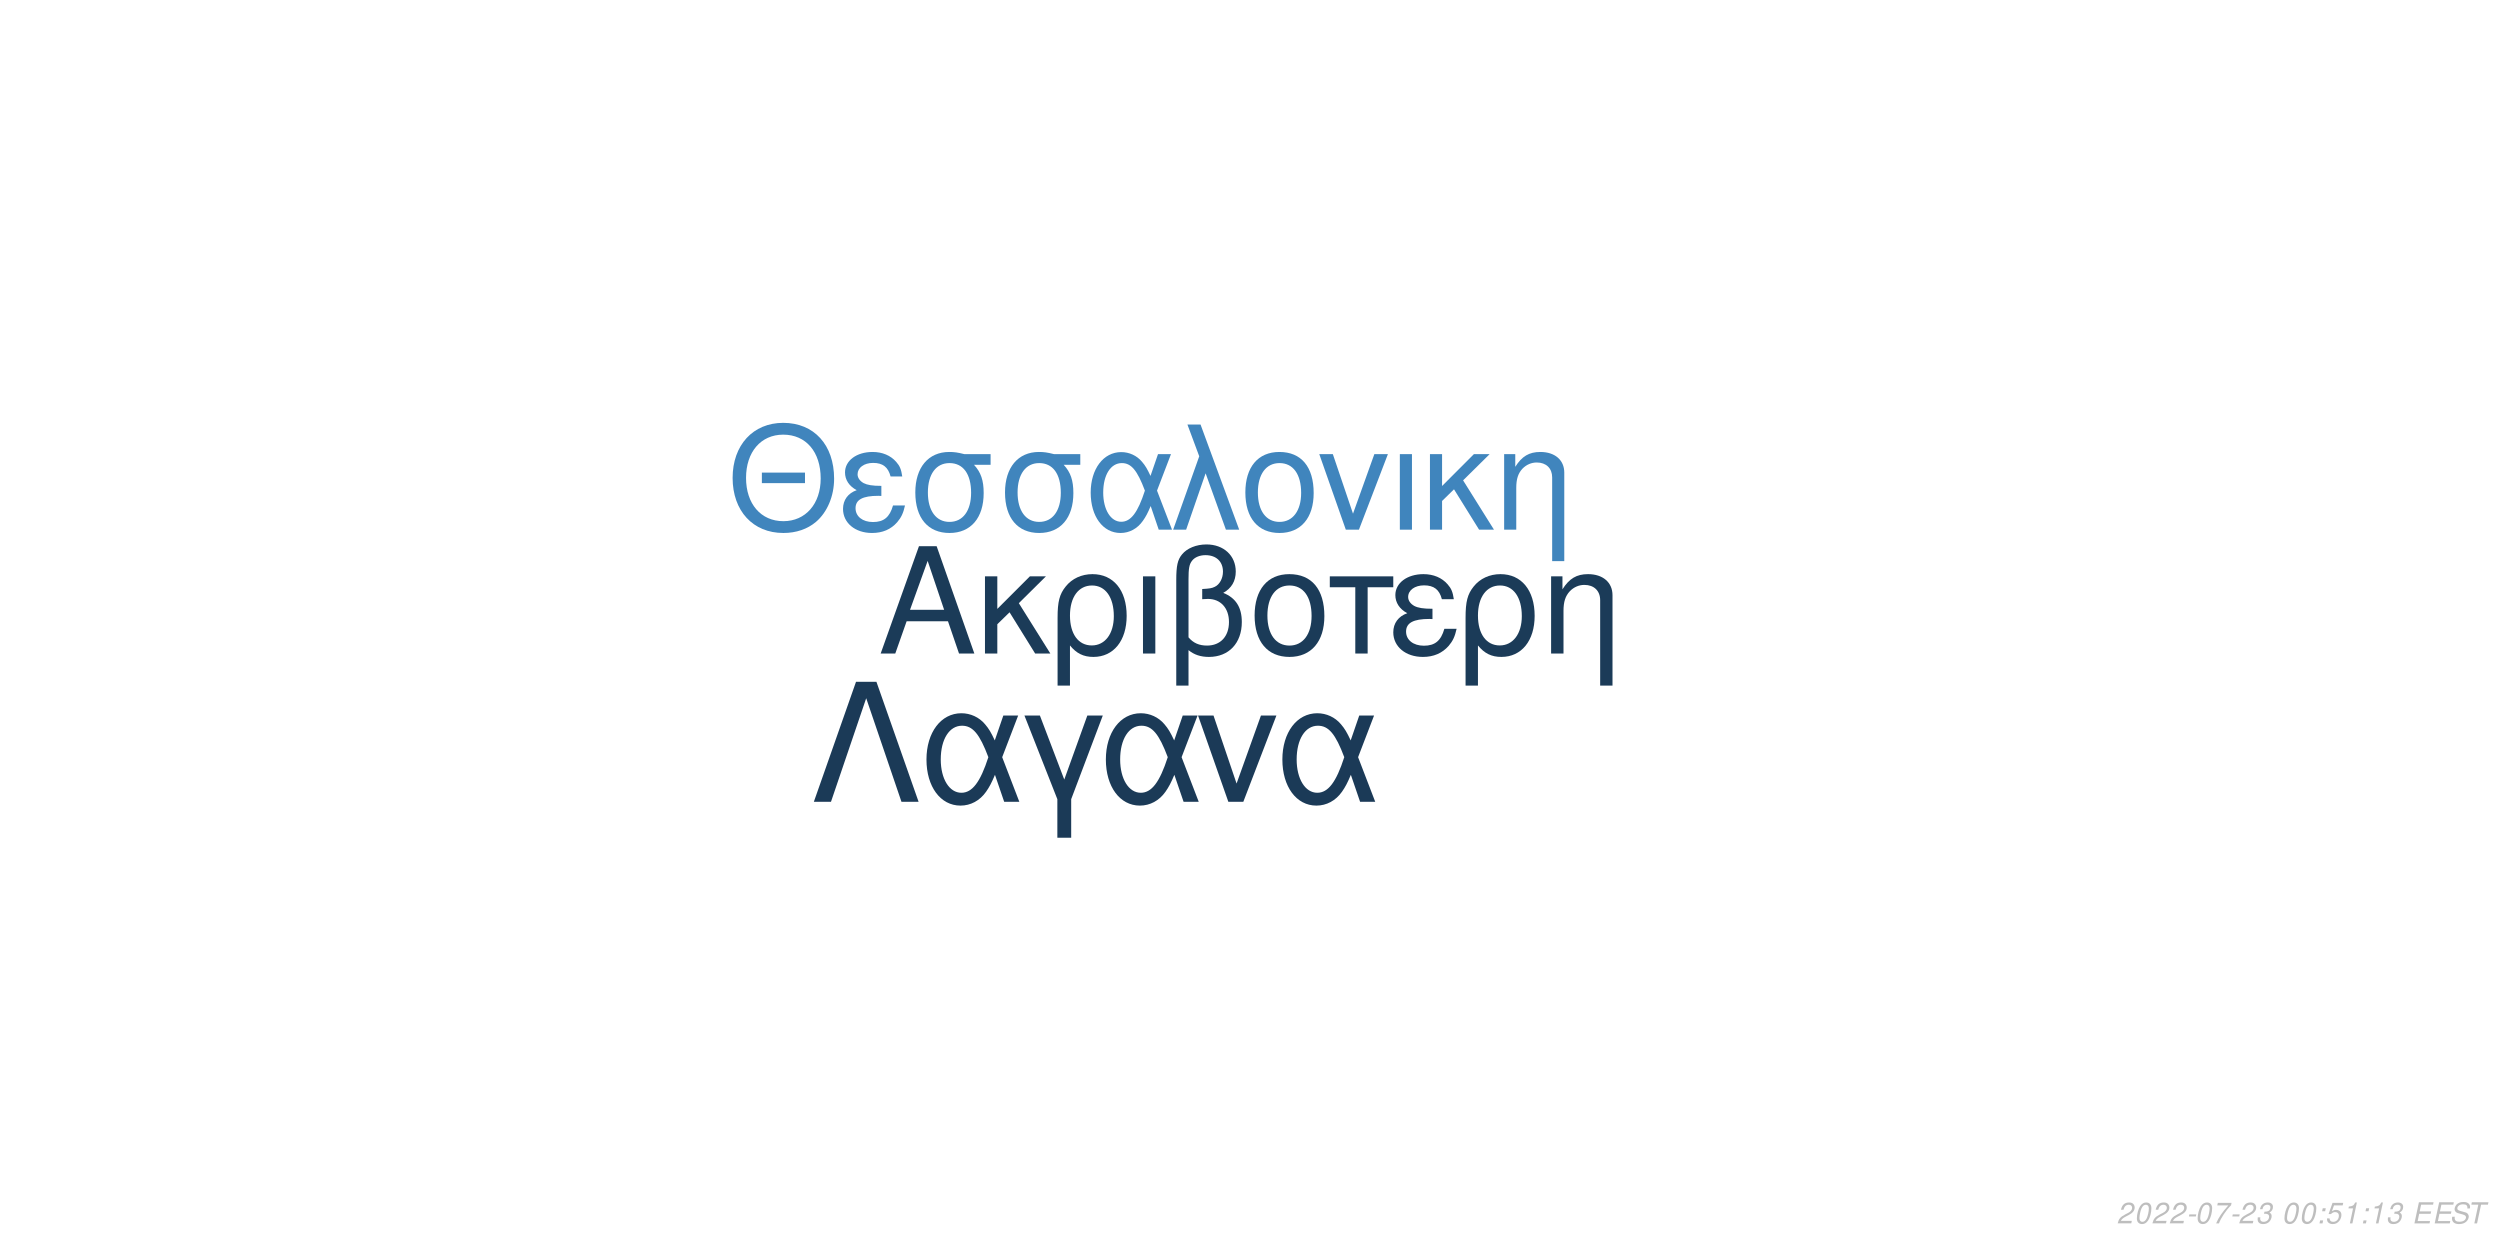
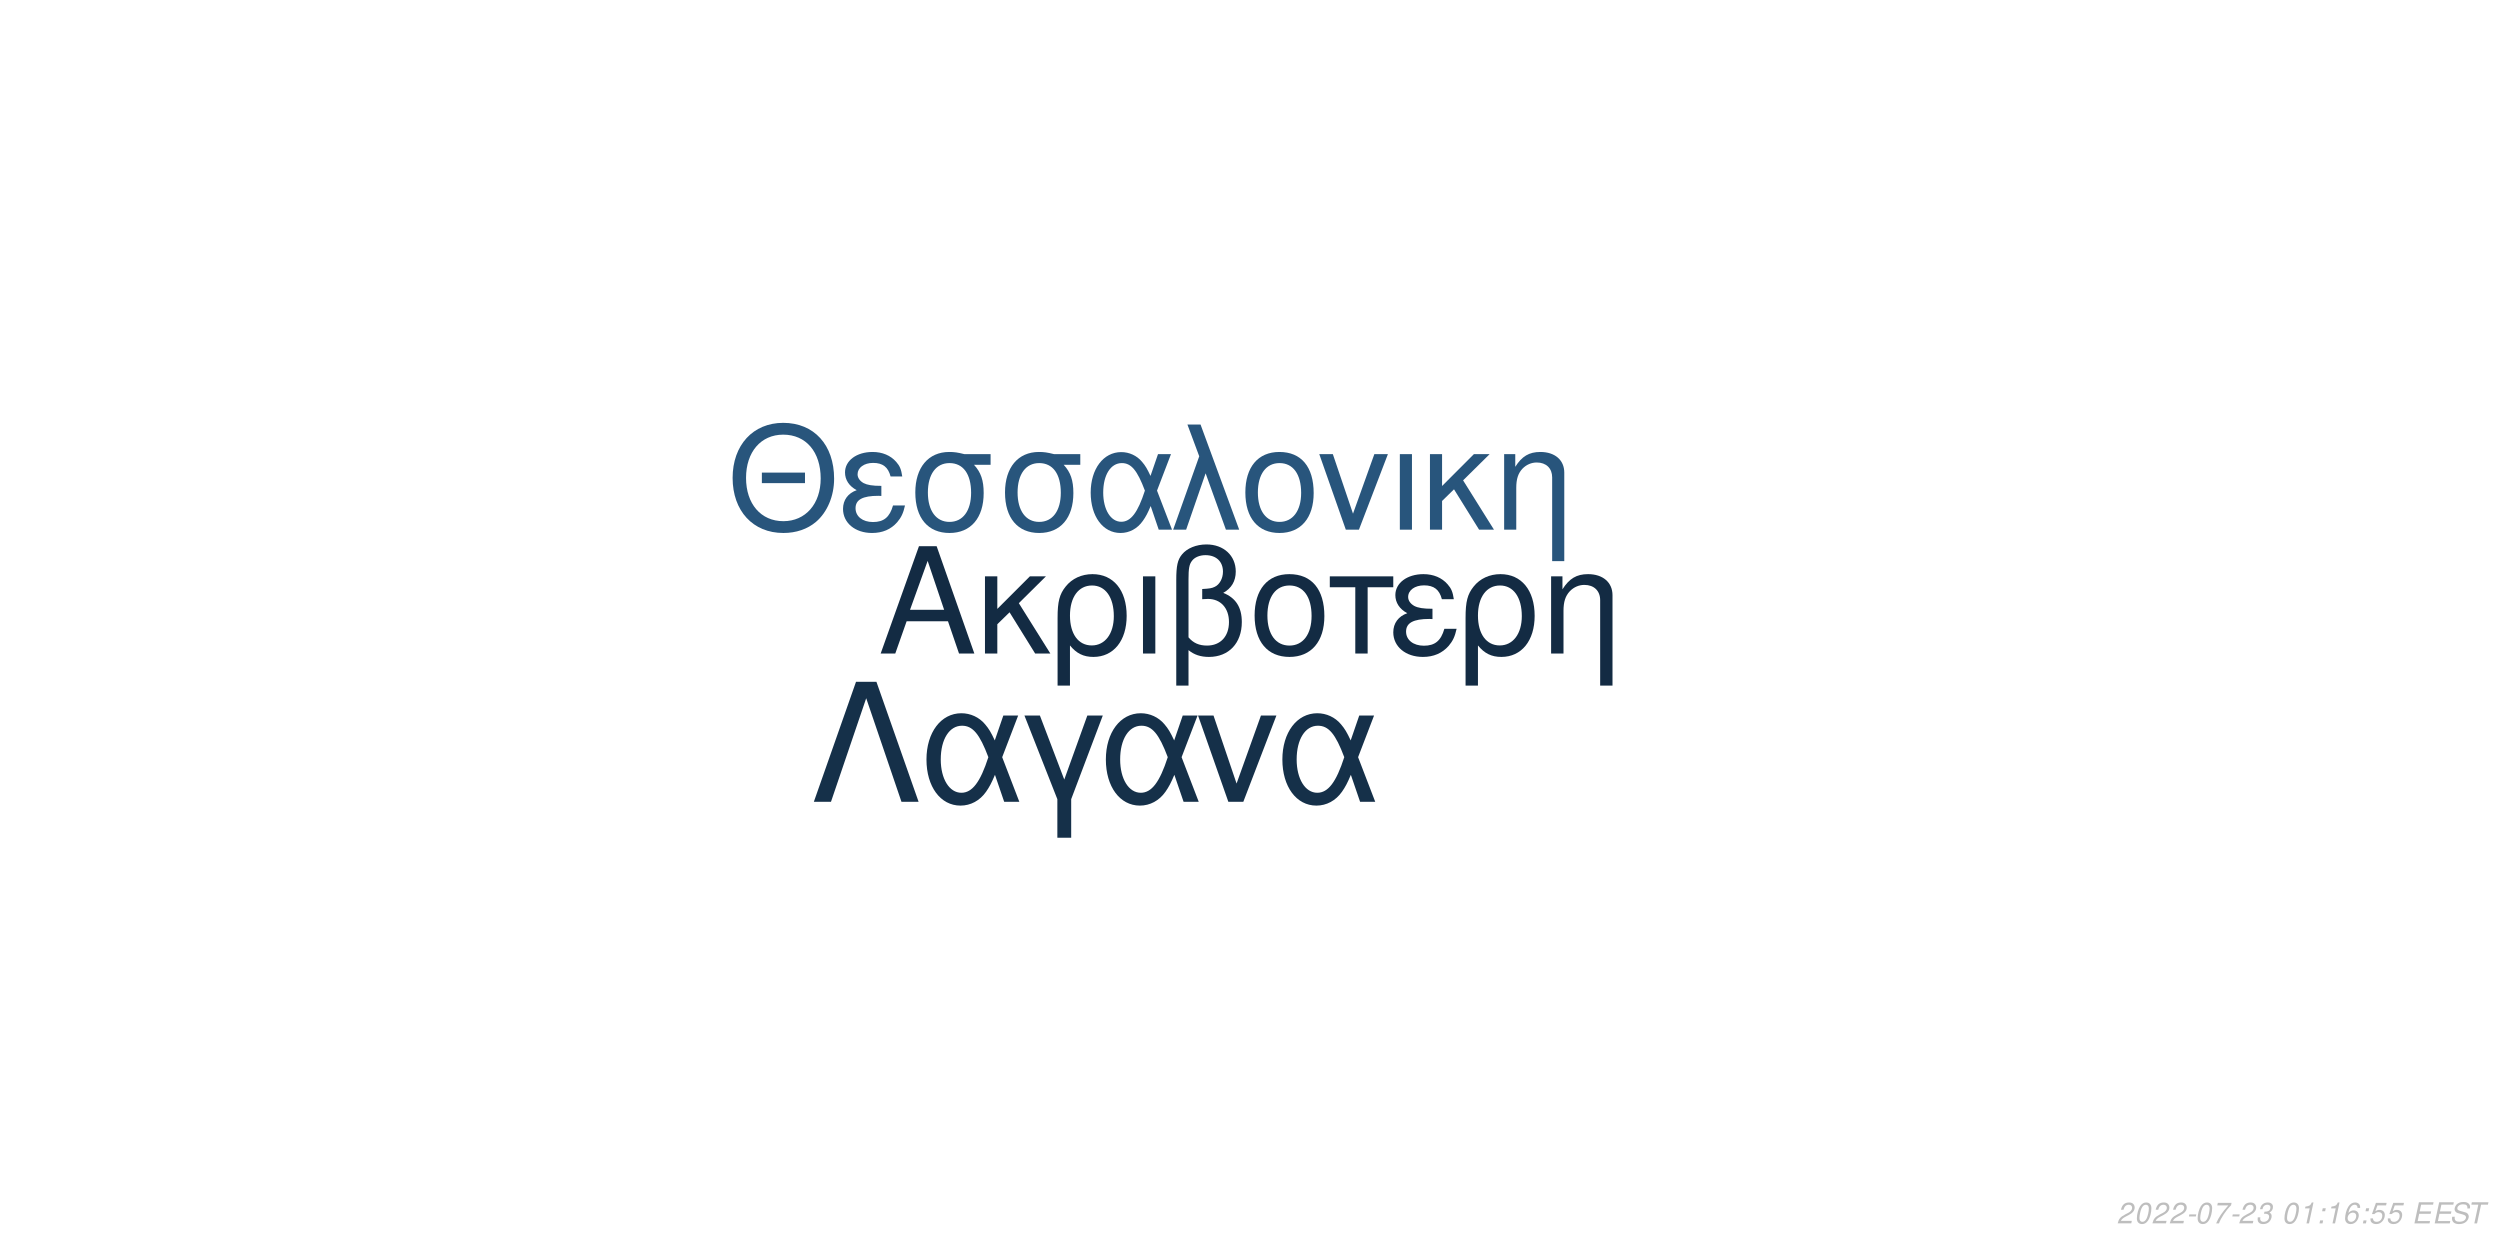
<svg xmlns="http://www.w3.org/2000/svg" xmlns:xlink="http://www.w3.org/1999/xlink" width="864pt" height="432pt" viewBox="0 0 864 432" version="1.1">
  <defs>
    <g>
      <symbol overflow="visible" id="glyph0-0">
        <path style="stroke:none;" d="" />
      </symbol>
      <symbol overflow="visible" id="glyph0-1">
        <path style="stroke:none;" d="M 24.125 -11.141 L 27.938 0 L 33.234 0 L 20.203 -37.094 L 14.094 -37.094 L 0.859 0 L 5.906 0 L 9.828 -11.141 Z M 22.797 -15.109 L 11 -15.109 L 17.094 -32.016 Z M 22.797 -15.109 " />
      </symbol>
      <symbol overflow="visible" id="glyph0-2">
        <path style="stroke:none;" d="M 7.172 -15.422 L 7.172 -26.672 L 2.906 -26.672 L 2.906 0 L 7.172 0 L 7.172 -10.125 L 11.406 -14.25 L 20.25 0 L 25.5 0 L 14.609 -17.406 L 23.969 -26.672 L 18.422 -26.672 Z M 7.172 -15.422 " />
      </symbol>
      <symbol overflow="visible" id="glyph0-3">
        <path style="stroke:none;" d="M 3 11.094 L 7.281 11.094 L 7.281 -2.797 C 9.516 -0.047 11.953 1.172 15.375 1.172 C 22.344 1.172 26.875 -4.422 26.875 -13.031 C 26.875 -21.891 22.297 -27.438 15.062 -27.438 C 11.297 -27.438 7.984 -25.906 5.797 -23.156 C 3.672 -20.516 3 -17.969 3 -12.359 Z M 14.906 -23.516 C 19.547 -23.516 22.438 -19.438 22.438 -12.922 C 22.438 -6.812 19.391 -2.797 14.812 -2.797 C 10.172 -2.797 7.281 -6.766 7.281 -13.125 C 7.281 -19.484 10.234 -23.516 14.906 -23.516 Z M 14.906 -23.516 " />
      </symbol>
      <symbol overflow="visible" id="glyph0-4">
        <path style="stroke:none;" d="M 3.516 0 L 7.781 0 L 7.781 -26.672 L 3.516 -26.672 Z M 3.516 0 " />
      </symbol>
      <symbol overflow="visible" id="glyph0-5">
        <path style="stroke:none;" d="M 4.016 11.094 L 8.25 11.094 L 8.25 -1.172 C 10.172 0.406 12.422 1.172 15.312 1.172 C 22.188 1.172 26.672 -3.609 26.672 -10.891 C 26.672 -15.984 24.578 -19.234 20.25 -20.969 C 23.109 -22.547 24.578 -25.031 24.578 -28.344 C 24.578 -33.844 20.406 -37.703 14.453 -37.703 C 10.938 -37.703 7.734 -36.391 6 -34.25 C 4.484 -32.422 4.016 -30.328 4.016 -25.391 Z M 8.25 -25.656 C 8.25 -29.359 8.5 -30.844 9.469 -32.062 C 10.375 -33.281 12.156 -34 14.094 -34 C 17.812 -34 20.156 -31.812 20.156 -28.297 C 20.156 -25.953 18.984 -23.812 17.297 -23.047 C 16.281 -22.547 15.469 -22.438 12.984 -22.297 L 12.984 -18.781 C 13.734 -18.828 14.344 -18.875 14.969 -18.875 C 19.344 -18.875 22.234 -15.719 22.234 -10.891 C 22.234 -5.906 19.281 -2.75 14.656 -2.75 C 11.953 -2.75 9.922 -3.609 8.25 -5.594 Z M 8.25 -25.656 " />
      </symbol>
      <symbol overflow="visible" id="glyph0-6">
        <path style="stroke:none;" d="M 14.094 -27.438 C 6.562 -27.438 2.094 -22.094 2.094 -13.125 C 2.094 -4.125 6.562 1.172 14.141 1.172 C 21.672 1.172 26.203 -4.172 26.203 -12.922 C 26.203 -22.188 21.828 -27.438 14.094 -27.438 Z M 14.141 -23.516 C 18.938 -23.516 21.781 -19.594 21.781 -12.984 C 21.781 -6.672 18.828 -2.75 14.141 -2.75 C 9.422 -2.75 6.516 -6.672 6.516 -13.125 C 6.516 -19.594 9.422 -23.516 14.141 -23.516 Z M 14.141 -23.516 " />
      </symbol>
      <symbol overflow="visible" id="glyph0-7">
        <path style="stroke:none;" d="M 7.891 0 L 12.156 0 L 12.156 -22.906 L 21.016 -22.906 L 21.016 -26.672 L -0.922 -26.672 L -0.922 -22.906 L 7.891 -22.906 Z M 7.891 0 " />
      </symbol>
      <symbol overflow="visible" id="glyph0-8">
        <path style="stroke:none;" d="M 14.562 -15.469 C 11.344 -15.469 9.562 -15.781 8.297 -16.438 C 6.922 -17.203 6.156 -18.328 6.156 -19.547 C 6.156 -21.891 8.453 -23.562 11.656 -23.562 C 15.062 -23.562 16.953 -22.094 17.812 -18.781 L 21.938 -18.781 C 21.578 -21.266 21.062 -22.5 19.797 -23.922 C 17.812 -26.203 14.906 -27.438 11.453 -27.438 C 5.797 -27.438 1.734 -24.375 1.734 -20.203 C 1.734 -17.609 3.156 -15.375 5.859 -13.938 C 2.797 -12.875 1.016 -10.484 1.016 -7.328 C 1.016 -2.391 5.297 1.172 11.25 1.172 C 14.969 1.172 17.906 -0.109 20.156 -2.641 C 21.578 -4.328 22.297 -5.797 22.906 -8.547 L 18.672 -8.547 C 17.5 -4.422 15.422 -2.703 11.609 -2.703 C 7.938 -2.703 5.438 -4.688 5.438 -7.578 C 5.438 -10.578 7.938 -11.953 13.484 -11.953 C 13.641 -11.953 14.094 -11.953 14.562 -11.906 Z M 14.562 -15.469 " />
      </symbol>
      <symbol overflow="visible" id="glyph0-9">
        <path style="stroke:none;" d="M 3.562 -26.672 L 3.562 0 L 7.844 0 L 7.844 -14.703 C 7.844 -17.906 8.5 -19.891 10.031 -21.531 C 11.406 -22.953 13.188 -23.719 15.062 -23.719 C 18.375 -23.719 20.516 -21.672 20.516 -18.469 L 20.516 11.094 L 24.781 11.094 L 24.781 -20.156 C 24.781 -24.578 21.469 -27.438 16.328 -27.438 C 12.359 -27.438 9.828 -25.906 7.484 -22.188 L 7.484 -26.672 Z M 3.562 -26.672 " />
      </symbol>
      <symbol overflow="visible" id="glyph1-0">
        <path style="stroke:none;" d="" />
      </symbol>
      <symbol overflow="visible" id="glyph1-1">
        <path style="stroke:none;" d="M 26.859 -19.734 L 11.953 -19.734 L 11.953 -16.094 L 26.859 -16.094 Z M 19.328 -36.922 C 8.922 -36.922 1.844 -29.25 1.844 -17.891 C 1.844 -6.484 8.875 1.141 19.391 1.141 C 23.812 1.141 27.703 -0.203 30.641 -2.688 C 34.578 -6.031 36.922 -11.656 36.922 -17.594 C 36.922 -29.297 30 -36.922 19.328 -36.922 Z M 19.328 -32.844 C 27.203 -32.844 32.281 -26.906 32.281 -17.688 C 32.281 -8.922 27.062 -2.938 19.391 -2.938 C 11.609 -2.938 6.484 -8.922 6.484 -17.891 C 6.484 -26.859 11.609 -32.844 19.328 -32.844 Z M 19.328 -32.844 " />
      </symbol>
      <symbol overflow="visible" id="glyph1-2">
        <path style="stroke:none;" d="M 14.25 -15.141 C 11.109 -15.141 9.375 -15.453 8.125 -16.094 C 6.781 -16.844 6.031 -17.938 6.031 -19.141 C 6.031 -21.422 8.266 -23.078 11.406 -23.078 C 14.75 -23.078 16.594 -21.625 17.438 -18.391 L 21.469 -18.391 C 21.125 -20.828 20.625 -22.031 19.391 -23.422 C 17.438 -25.656 14.594 -26.859 11.219 -26.859 C 5.688 -26.859 1.688 -23.875 1.688 -19.781 C 1.688 -17.234 3.094 -15.047 5.734 -13.656 C 2.734 -12.609 1 -10.266 1 -7.172 C 1 -2.344 5.188 1.141 11.016 1.141 C 14.656 1.141 17.547 -0.094 19.734 -2.594 C 21.125 -4.234 21.828 -5.688 22.422 -8.375 L 18.281 -8.375 C 17.141 -4.328 15.094 -2.641 11.359 -2.641 C 7.766 -2.641 5.328 -4.578 5.328 -7.422 C 5.328 -10.359 7.766 -11.703 13.203 -11.703 C 13.359 -11.703 13.797 -11.703 14.25 -11.656 Z M 14.25 -15.141 " />
      </symbol>
      <symbol overflow="visible" id="glyph1-3">
        <path style="stroke:none;" d="M 29 -26.109 L 19.938 -26.109 C 17.594 -26.703 16.438 -26.859 14.703 -26.859 C 7.469 -26.859 2.984 -21.469 2.984 -12.859 C 2.984 -4.031 7.375 1.141 14.797 1.141 C 22.172 1.141 26.609 -4.078 26.609 -12.656 C 26.609 -17.047 25.656 -19.828 23.266 -22.422 L 29 -22.422 Z M 14.797 -23.016 C 19.531 -23.016 22.266 -19.234 22.266 -12.75 C 22.266 -6.531 19.438 -2.688 14.797 -2.688 C 10.172 -2.688 7.328 -6.531 7.328 -12.859 C 7.328 -19.188 10.172 -23.016 14.797 -23.016 Z M 14.797 -23.016 " />
      </symbol>
      <symbol overflow="visible" id="glyph1-4">
        <path style="stroke:none;" d="M 29.344 -26.109 L 24.859 -26.109 L 22.266 -18.578 C 21.125 -21.031 20.484 -22.125 19.328 -23.469 C 17.547 -25.609 14.906 -26.812 12.156 -26.812 C 5.984 -26.812 1.594 -20.984 1.594 -12.812 C 1.594 -4.578 5.828 1.141 11.906 1.141 C 14.953 1.141 17.734 -0.344 19.625 -3.047 C 20.672 -4.531 21.281 -5.688 22.328 -8.172 L 25.109 0 L 29.703 0 L 24.516 -13.5 Z M 20.328 -13.5 C 17.891 -5.922 15.453 -2.734 12.156 -2.734 C 8.516 -2.734 5.922 -6.922 5.922 -12.812 C 5.922 -18.938 8.516 -23.016 12.359 -23.016 C 15.594 -23.016 17.688 -20.531 20.328 -13.5 Z M 20.328 -13.5 " />
      </symbol>
      <symbol overflow="visible" id="glyph1-5">
        <path style="stroke:none;" d="M 1.094 0 L 5.578 0 L 12.312 -19.484 L 19.328 0 L 23.922 0 L 10.562 -36.328 L 6.031 -36.328 L 10.109 -25.359 Z M 1.094 0 " />
      </symbol>
      <symbol overflow="visible" id="glyph1-6">
        <path style="stroke:none;" d="M 13.797 -26.859 C 6.422 -26.859 2.047 -21.625 2.047 -12.859 C 2.047 -4.031 6.422 1.141 13.859 1.141 C 21.234 1.141 25.656 -4.078 25.656 -12.656 C 25.656 -21.719 21.375 -26.859 13.797 -26.859 Z M 13.859 -23.016 C 18.531 -23.016 21.328 -19.188 21.328 -12.703 C 21.328 -6.531 18.438 -2.688 13.859 -2.688 C 9.219 -2.688 6.375 -6.531 6.375 -12.859 C 6.375 -19.188 9.219 -23.016 13.859 -23.016 Z M 13.859 -23.016 " />
      </symbol>
      <symbol overflow="visible" id="glyph1-7">
        <path style="stroke:none;" d="M 14.297 0 L 24.312 -26.109 L 19.625 -26.109 L 12.25 -5.531 L 5.281 -26.109 L 0.594 -26.109 L 9.766 0 Z M 14.297 0 " />
      </symbol>
      <symbol overflow="visible" id="glyph1-8">
        <path style="stroke:none;" d="M 3.438 0 L 7.625 0 L 7.625 -26.109 L 3.438 -26.109 Z M 3.438 0 " />
      </symbol>
      <symbol overflow="visible" id="glyph1-9">
        <path style="stroke:none;" d="M 7.031 -15.094 L 7.031 -26.109 L 2.844 -26.109 L 2.844 0 L 7.031 0 L 7.031 -9.922 L 11.156 -13.953 L 19.828 0 L 24.969 0 L 14.297 -17.047 L 23.469 -26.109 L 18.031 -26.109 Z M 7.031 -15.094 " />
      </symbol>
      <symbol overflow="visible" id="glyph1-10">
        <path style="stroke:none;" d="M 3.484 -26.109 L 3.484 0 L 7.672 0 L 7.672 -14.406 C 7.672 -17.547 8.328 -19.484 9.812 -21.078 C 11.156 -22.469 12.906 -23.219 14.75 -23.219 C 17.984 -23.219 20.078 -21.234 20.078 -18.094 L 20.078 10.859 L 24.266 10.859 L 24.266 -19.734 C 24.266 -24.062 21.031 -26.859 16 -26.859 C 12.109 -26.859 9.609 -25.359 7.328 -21.719 L 7.328 -26.109 Z M 3.484 -26.109 " />
      </symbol>
      <symbol overflow="visible" id="glyph2-0">
        <path style="stroke:none;" d="" />
      </symbol>
      <symbol overflow="visible" id="glyph2-1">
        <path style="stroke:none;" d="M 22.531 -41.484 L 15.484 -41.484 L 0.906 0 L 6.828 0 L 19 -35.797 L 31.188 0 L 37.109 0 Z M 22.531 -41.484 " />
      </symbol>
      <symbol overflow="visible" id="glyph2-2">
        <path style="stroke:none;" d="M 33.516 -29.812 L 28.391 -29.812 L 25.438 -21.219 C 24.125 -24.016 23.391 -25.266 22.078 -26.797 C 20.031 -29.25 17.016 -30.609 13.891 -30.609 C 6.828 -30.609 1.828 -23.953 1.828 -14.625 C 1.828 -5.234 6.656 1.312 13.594 1.312 C 17.078 1.312 20.266 -0.391 22.422 -3.469 C 23.609 -5.172 24.297 -6.484 25.5 -9.328 L 28.688 0 L 33.922 0 L 28 -15.422 Z M 23.219 -15.422 C 20.422 -6.766 17.641 -3.125 13.891 -3.125 C 9.734 -3.125 6.766 -7.906 6.766 -14.625 C 6.766 -21.625 9.734 -26.297 14.109 -26.297 C 17.812 -26.297 20.203 -23.453 23.219 -15.422 Z M 23.219 -15.422 " />
      </symbol>
      <symbol overflow="visible" id="glyph2-3">
        <path style="stroke:none;" d="M 12.062 12.406 L 16.844 12.406 L 16.844 -0.906 L 27.766 -29.812 L 22.422 -29.812 L 14.453 -7.688 L 6.031 -29.812 L 0.688 -29.812 L 12.062 -0.906 Z M 12.062 12.406 " />
      </symbol>
      <symbol overflow="visible" id="glyph2-4">
        <path style="stroke:none;" d="M 16.328 0 L 27.766 -29.812 L 22.422 -29.812 L 14 -6.312 L 6.031 -29.812 L 0.688 -29.812 L 11.156 0 Z M 16.328 0 " />
      </symbol>
      <symbol overflow="visible" id="glyph3-0">
        <path style="stroke:none;" d="" />
      </symbol>
      <symbol overflow="visible" id="glyph3-1">
        <path style="stroke:none;" d="M 5.234 -0.875 L 1.469 -0.875 C 1.641 -1.375 2.203 -1.891 3.109 -2.344 L 4.234 -2.938 C 5.562 -3.625 6.219 -4.469 6.219 -5.484 C 6.219 -5.938 6.062 -6.359 5.797 -6.656 C 5.469 -7.047 4.984 -7.234 4.312 -7.234 C 2.766 -7.234 1.891 -6.453 1.484 -4.734 L 2.375 -4.734 C 2.484 -5.188 2.609 -5.484 2.797 -5.75 C 3.094 -6.203 3.609 -6.453 4.188 -6.453 C 4.891 -6.453 5.344 -6.031 5.344 -5.375 C 5.344 -4.703 4.859 -4.094 4.016 -3.656 L 2.984 -3.125 C 1.234 -2.188 0.797 -1.656 0.344 -0.016 L 5.047 -0.016 Z M 5.234 -0.875 " />
      </symbol>
      <symbol overflow="visible" id="glyph3-2">
        <path style="stroke:none;" d="M 4.203 -7.234 C 3.375 -7.234 2.688 -6.812 2.125 -5.984 C 1.484 -5.047 0.984 -3.188 0.984 -1.734 C 0.984 -1.109 1.172 -0.562 1.484 -0.266 C 1.797 0.047 2.281 0.234 2.766 0.234 C 3.625 0.234 4.281 -0.156 4.859 -1.016 C 5.516 -1.953 6 -3.797 6 -5.266 C 6 -6.5 5.328 -7.234 4.203 -7.234 Z M 4.094 -6.453 C 4.734 -6.453 5.125 -5.984 5.125 -5.156 C 5.125 -4.203 4.781 -2.625 4.406 -1.812 C 3.984 -0.938 3.516 -0.547 2.875 -0.547 C 2.25 -0.547 1.875 -1.031 1.875 -1.828 C 1.875 -2.797 2.203 -4.344 2.594 -5.203 C 2.984 -6.047 3.453 -6.453 4.094 -6.453 Z M 4.094 -6.453 " />
      </symbol>
      <symbol overflow="visible" id="glyph3-3">
        <path style="stroke:none;" d="M 3.516 -3.125 L 1.125 -3.125 L 0.969 -2.406 L 3.359 -2.406 Z M 3.516 -3.125 " />
      </symbol>
      <symbol overflow="visible" id="glyph3-4">
        <path style="stroke:none;" d="M 6.703 -7.094 L 1.953 -7.094 L 1.766 -6.219 L 5.594 -6.219 C 3.344 -3.688 2.266 -2.109 1.375 0 L 2.344 0 C 3.031 -1.906 4.828 -4.594 6.547 -6.281 Z M 6.703 -7.094 " />
      </symbol>
      <symbol overflow="visible" id="glyph3-5">
        <path style="stroke:none;" d="M 2.922 -3.312 C 3.125 -3.344 3.234 -3.344 3.375 -3.344 C 4.203 -3.344 4.688 -3 4.688 -2.406 C 4.688 -1.312 3.906 -0.547 2.781 -0.547 C 2.047 -0.547 1.594 -0.938 1.594 -1.562 C 1.594 -1.719 1.609 -1.844 1.656 -2.094 L 0.766 -2.094 C 0.734 -1.797 0.719 -1.641 0.719 -1.469 C 0.719 -0.375 1.406 0.234 2.641 0.234 C 3.547 0.234 4.297 -0.078 4.812 -0.656 C 5.266 -1.156 5.562 -1.875 5.562 -2.547 C 5.562 -3.125 5.344 -3.453 4.797 -3.734 C 5.641 -4.234 6.016 -4.844 6.016 -5.734 C 6.016 -6.656 5.312 -7.234 4.203 -7.234 C 3.375 -7.234 2.672 -6.938 2.188 -6.375 C 1.891 -6.031 1.703 -5.641 1.516 -4.906 L 2.391 -4.906 C 2.5 -5.359 2.594 -5.594 2.734 -5.812 C 3.047 -6.234 3.516 -6.453 4.078 -6.453 C 4.734 -6.453 5.141 -6.125 5.141 -5.578 C 5.141 -5.188 5.016 -4.797 4.797 -4.547 C 4.516 -4.234 4 -4.062 3.266 -4.062 L 3.078 -4.062 Z M 2.922 -3.312 " />
      </symbol>
      <symbol overflow="visible" id="glyph3-6">
        <path style="stroke:none;" d="" />
      </symbol>
      <symbol overflow="visible" id="glyph3-7">
+         <path style="stroke:none;" d="M 3.703 -5.188 L 2.594 0 L 3.469 0 L 5.016 -7.234 L 4.438 -7.234 C 3.906 -6.156 3.688 -6.016 2.234 -5.812 L 2.109 -5.188 Z M 3.703 -5.188 " />
+       </symbol>
+       <symbol overflow="visible" id="glyph3-8">
        <path style="stroke:none;" d="M 2.359 -1.031 L 1.312 -1.031 L 1.094 0 L 2.141 0 Z M 3.266 -5.234 L 2.219 -5.234 L 2 -4.203 L 3.047 -4.203 Z M 3.266 -5.234 " />
      </symbol>
-       <symbol overflow="visible" id="glyph3-8">
+       <symbol overflow="visible" id="glyph3-9">
+         <path style="stroke:none;" d="M 6.125 -5.344 L 6.141 -5.625 C 6.141 -6.609 5.453 -7.234 4.391 -7.234 C 3.438 -7.234 2.641 -6.719 2.016 -5.703 C 1.422 -4.781 0.938 -2.953 0.938 -1.688 C 0.938 -0.516 1.688 0.234 2.859 0.234 C 3.703 0.234 4.438 -0.156 5 -0.875 C 5.406 -1.422 5.672 -2.156 5.672 -2.766 C 5.672 -3.812 4.969 -4.5 3.906 -4.5 C 3.234 -4.5 2.672 -4.234 2.094 -3.625 C 2.406 -5.375 3.234 -6.453 4.25 -6.453 C 4.703 -6.453 5.062 -6.234 5.172 -5.844 C 5.203 -5.719 5.234 -5.578 5.25 -5.344 Z M 3.656 -3.734 C 4.344 -3.734 4.797 -3.281 4.797 -2.625 C 4.797 -1.469 3.984 -0.547 2.984 -0.547 C 2.297 -0.547 1.812 -1.047 1.812 -1.766 C 1.812 -2.859 2.625 -3.734 3.656 -3.734 Z M 3.656 -3.734 " />
+       </symbol>
+       <symbol overflow="visible" id="glyph3-10">
        <path style="stroke:none;" d="M 6.297 -7.094 L 2.594 -7.094 L 1.234 -3.234 L 2.047 -3.234 C 2.656 -3.766 2.938 -3.906 3.531 -3.906 C 4.328 -3.906 4.797 -3.453 4.797 -2.688 C 4.797 -1.438 3.969 -0.547 2.828 -0.547 C 2.031 -0.547 1.609 -0.938 1.578 -1.734 L 0.703 -1.734 L 0.703 -1.516 C 0.703 -0.938 0.844 -0.547 1.188 -0.266 C 1.562 0.062 2.078 0.234 2.703 0.234 C 3.656 0.234 4.391 -0.156 4.984 -0.922 C 5.422 -1.5 5.672 -2.234 5.672 -2.953 C 5.672 -4 4.938 -4.672 3.812 -4.672 C 3.328 -4.672 2.906 -4.547 2.406 -4.234 L 3.109 -6.219 L 6.109 -6.219 Z M 6.297 -7.094 " />
      </symbol>
-       <symbol overflow="visible" id="glyph3-9">
-         <path style="stroke:none;" d="M 3.703 -5.188 L 2.594 0 L 3.469 0 L 5.016 -7.234 L 4.438 -7.234 C 3.906 -6.156 3.688 -6.016 2.234 -5.812 L 2.109 -5.188 Z M 3.703 -5.188 " />
-       </symbol>
-       <symbol overflow="visible" id="glyph3-10">
+       <symbol overflow="visible" id="glyph3-11">
        <path style="stroke:none;" d="M 2.547 -3.312 L 6.5 -3.312 L 6.688 -4.141 L 2.719 -4.141 L 3.219 -6.469 L 7.344 -6.469 L 7.516 -7.297 L 2.453 -7.297 L 0.906 0 L 6.125 0 L 6.297 -0.812 L 2.016 -0.812 Z M 2.547 -3.312 " />
      </symbol>
-       <symbol overflow="visible" id="glyph3-11">
+       <symbol overflow="visible" id="glyph3-12">
        <path style="stroke:none;" d="M 7.062 -5.156 C 7.125 -5.438 7.141 -5.562 7.141 -5.703 C 7.141 -6.156 6.938 -6.594 6.594 -6.891 C 6.188 -7.25 5.656 -7.406 4.875 -7.406 C 3.844 -7.406 3.047 -7.125 2.5 -6.562 C 2.094 -6.141 1.781 -5.438 1.781 -4.922 C 1.781 -4.297 2.219 -3.766 2.891 -3.562 L 4.594 -3.094 C 5.406 -2.859 5.734 -2.578 5.734 -2.094 C 5.734 -1.781 5.547 -1.406 5.266 -1.141 C 4.844 -0.766 4.266 -0.578 3.453 -0.578 C 2.328 -0.578 1.812 -0.984 1.812 -1.906 C 1.812 -2.047 1.812 -2.125 1.844 -2.312 L 0.984 -2.312 C 0.906 -2.062 0.891 -1.906 0.891 -1.688 C 0.891 -0.484 1.797 0.234 3.297 0.234 C 4.359 0.234 5.234 -0.062 5.812 -0.609 C 6.344 -1.078 6.688 -1.797 6.688 -2.375 C 6.688 -2.641 6.609 -2.906 6.453 -3.156 C 6.234 -3.5 5.938 -3.703 5.469 -3.828 L 3.75 -4.312 C 2.984 -4.547 2.734 -4.734 2.734 -5.188 C 2.734 -5.547 2.875 -5.844 3.188 -6.109 C 3.547 -6.438 4.031 -6.594 4.703 -6.594 C 5.266 -6.594 5.688 -6.484 5.906 -6.297 C 6.094 -6.125 6.219 -5.797 6.219 -5.516 C 6.219 -5.422 6.203 -5.344 6.188 -5.156 Z M 7.062 -5.156 " />
      </symbol>
-       <symbol overflow="visible" id="glyph3-12">
+       <symbol overflow="visible" id="glyph3-13">
        <path style="stroke:none;" d="M 4.938 -6.469 L 7.312 -6.469 L 7.484 -7.297 L 1.75 -7.297 L 1.578 -6.469 L 3.984 -6.469 L 2.609 0 L 3.547 0 Z M 4.938 -6.469 " />
      </symbol>
    </g>
  </defs>
  <g id="surface1">
    <rect x="0" y="0" width="864" height="432" style="fill:rgb(100%,100%,100%);fill-opacity:1;stroke:none;" />
-     <g style="fill:rgb(10.588%,23.137%,34.51%);fill-opacity:1;">
+     <g style="fill:rgb(7.451%,16.863%,26.275%);fill-opacity:1;">
      <use xlink:href="#glyph0-1" x="303.5" y="225.861" />
      <use xlink:href="#glyph0-2" x="337.5" y="225.861" />
      <use xlink:href="#glyph0-3" x="362.5" y="225.861" />
      <use xlink:href="#glyph0-4" x="391.5" y="225.861" />
      <use xlink:href="#glyph0-5" x="402.5" y="225.861" />
      <use xlink:href="#glyph0-6" x="431.5" y="225.861" />
      <use xlink:href="#glyph0-7" x="460.5" y="225.861" />
      <use xlink:href="#glyph0-8" x="480.5" y="225.861" />
      <use xlink:href="#glyph0-3" x="503.5" y="225.861" />
      <use xlink:href="#glyph0-9" x="532.5" y="225.861" />
    </g>
-     <g style="fill:rgb(25.098%,52.157%,74.118%);fill-opacity:1;">
+     <g style="fill:rgb(15.686%,33.333%,48.627%);fill-opacity:1;">
      <use xlink:href="#glyph1-1" x="251.348" y="183.058" />
      <use xlink:href="#glyph1-2" x="290.348" y="183.058" />
      <use xlink:href="#glyph1-3" x="313.348" y="183.058" />
      <use xlink:href="#glyph1-3" x="344.348" y="183.058" />
      <use xlink:href="#glyph1-4" x="375.348" y="183.058" />
      <use xlink:href="#glyph1-5" x="404.348" y="183.058" />
      <use xlink:href="#glyph1-6" x="428.348" y="183.058" />
      <use xlink:href="#glyph1-7" x="455.348" y="183.058" />
      <use xlink:href="#glyph1-8" x="480.348" y="183.058" />
      <use xlink:href="#glyph1-9" x="491.348" y="183.058" />
      <use xlink:href="#glyph1-10" x="516.348" y="183.058" />
    </g>
-     <g style="fill:rgb(10.588%,22.745%,34.118%);fill-opacity:1;">
+     <g style="fill:rgb(8.235%,18.824%,28.627%);fill-opacity:1;">
      <use xlink:href="#glyph2-1" x="280.359" y="277.105" />
      <use xlink:href="#glyph2-2" x="318.359" y="277.105" />
      <use xlink:href="#glyph2-3" x="353.359" y="277.105" />
      <use xlink:href="#glyph2-2" x="380.359" y="277.105" />
      <use xlink:href="#glyph2-4" x="413.359" y="277.105" />
      <use xlink:href="#glyph2-2" x="441.359" y="277.105" />
    </g>
    <g style="fill:rgb(74.51%,74.51%,74.51%);fill-opacity:1;">
      <use xlink:href="#glyph3-1" x="731.52" y="422.81" />
      <use xlink:href="#glyph3-2" x="737.52" y="422.81" />
      <use xlink:href="#glyph3-1" x="743.52" y="422.81" />
      <use xlink:href="#glyph3-1" x="749.52" y="422.81" />
      <use xlink:href="#glyph3-3" x="755.52" y="422.81" />
      <use xlink:href="#glyph3-2" x="758.52" y="422.81" />
      <use xlink:href="#glyph3-4" x="764.52" y="422.81" />
      <use xlink:href="#glyph3-3" x="770.52" y="422.81" />
      <use xlink:href="#glyph3-1" x="773.52" y="422.81" />
      <use xlink:href="#glyph3-5" x="779.52" y="422.81" />
      <use xlink:href="#glyph3-6" x="785.52" y="422.81" />
      <use xlink:href="#glyph3-2" x="788.52" y="422.81" />
-       <use xlink:href="#glyph3-2" x="794.52" y="422.81" />
-       <use xlink:href="#glyph3-7" x="800.52" y="422.81" />
-       <use xlink:href="#glyph3-8" x="803.52" y="422.81" />
+       <use xlink:href="#glyph3-7" x="794.52" y="422.81" />
+       <use xlink:href="#glyph3-8" x="800.52" y="422.81" />
+       <use xlink:href="#glyph3-7" x="803.52" y="422.81" />
      <use xlink:href="#glyph3-9" x="809.52" y="422.81" />
-       <use xlink:href="#glyph3-7" x="815.52" y="422.81" />
-       <use xlink:href="#glyph3-9" x="818.52" y="422.81" />
-       <use xlink:href="#glyph3-5" x="824.52" y="422.81" />
+       <use xlink:href="#glyph3-8" x="815.52" y="422.81" />
+       <use xlink:href="#glyph3-10" x="818.52" y="422.81" />
+       <use xlink:href="#glyph3-10" x="824.52" y="422.81" />
      <use xlink:href="#glyph3-6" x="830.52" y="422.81" />
-       <use xlink:href="#glyph3-10" x="833.52" y="422.81" />
-       <use xlink:href="#glyph3-10" x="840.52" y="422.81" />
-       <use xlink:href="#glyph3-11" x="846.52" y="422.81" />
-       <use xlink:href="#glyph3-12" x="852.52" y="422.81" />
+       <use xlink:href="#glyph3-11" x="833.52" y="422.81" />
+       <use xlink:href="#glyph3-11" x="840.52" y="422.81" />
+       <use xlink:href="#glyph3-12" x="846.52" y="422.81" />
+       <use xlink:href="#glyph3-13" x="852.52" y="422.81" />
    </g>
  </g>
</svg>
